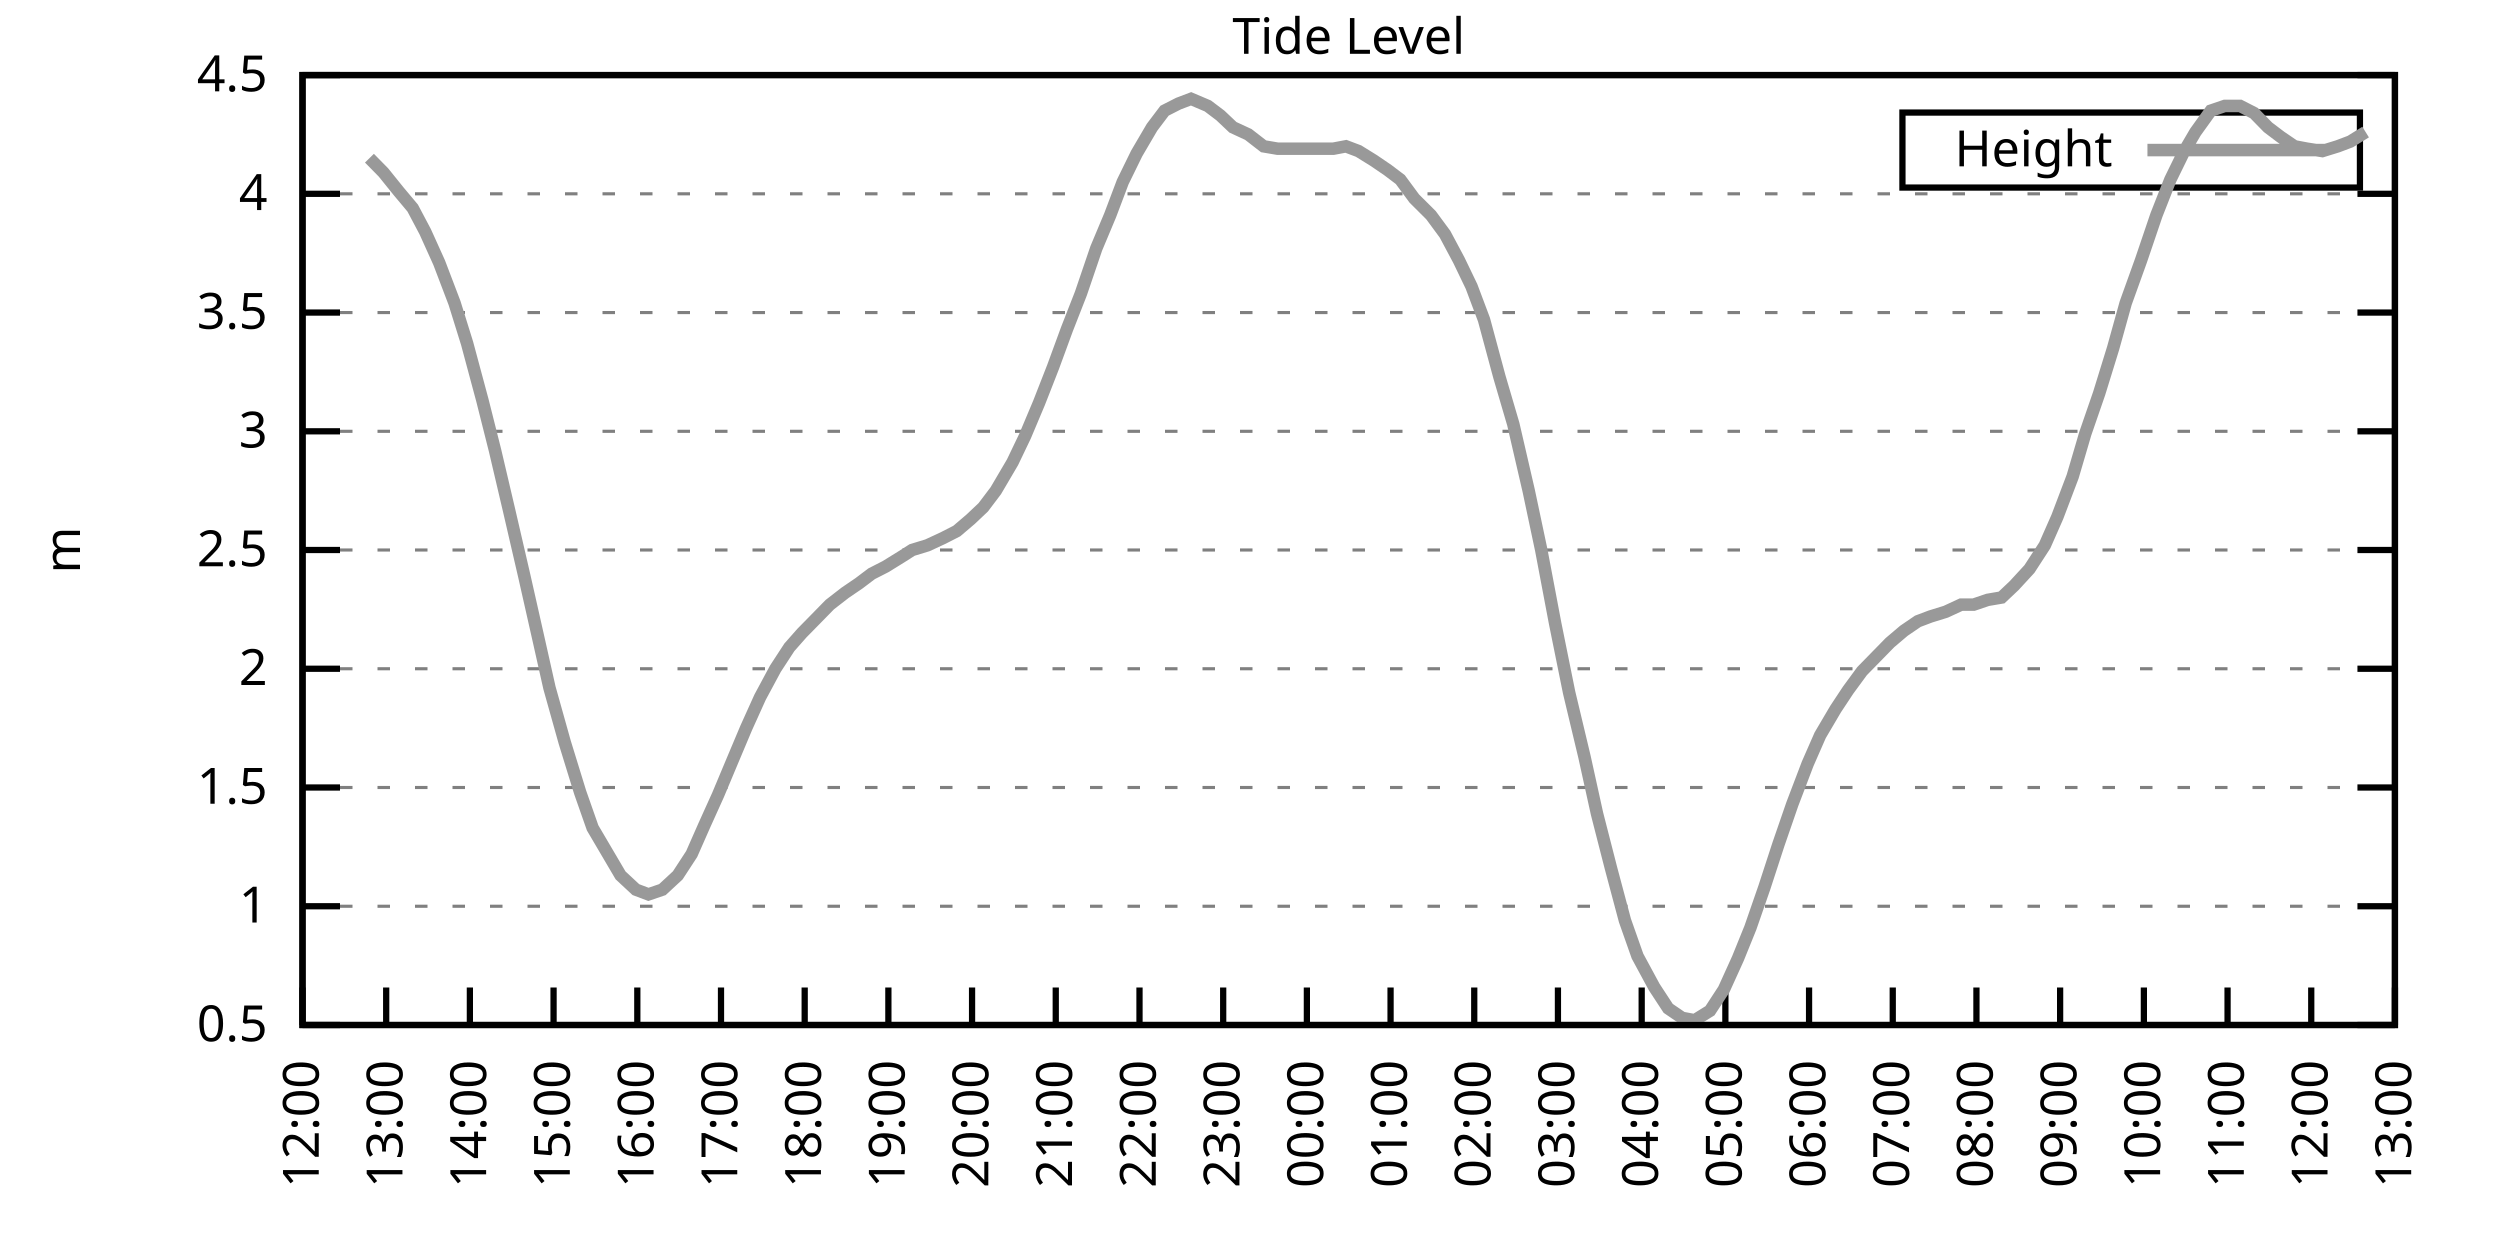
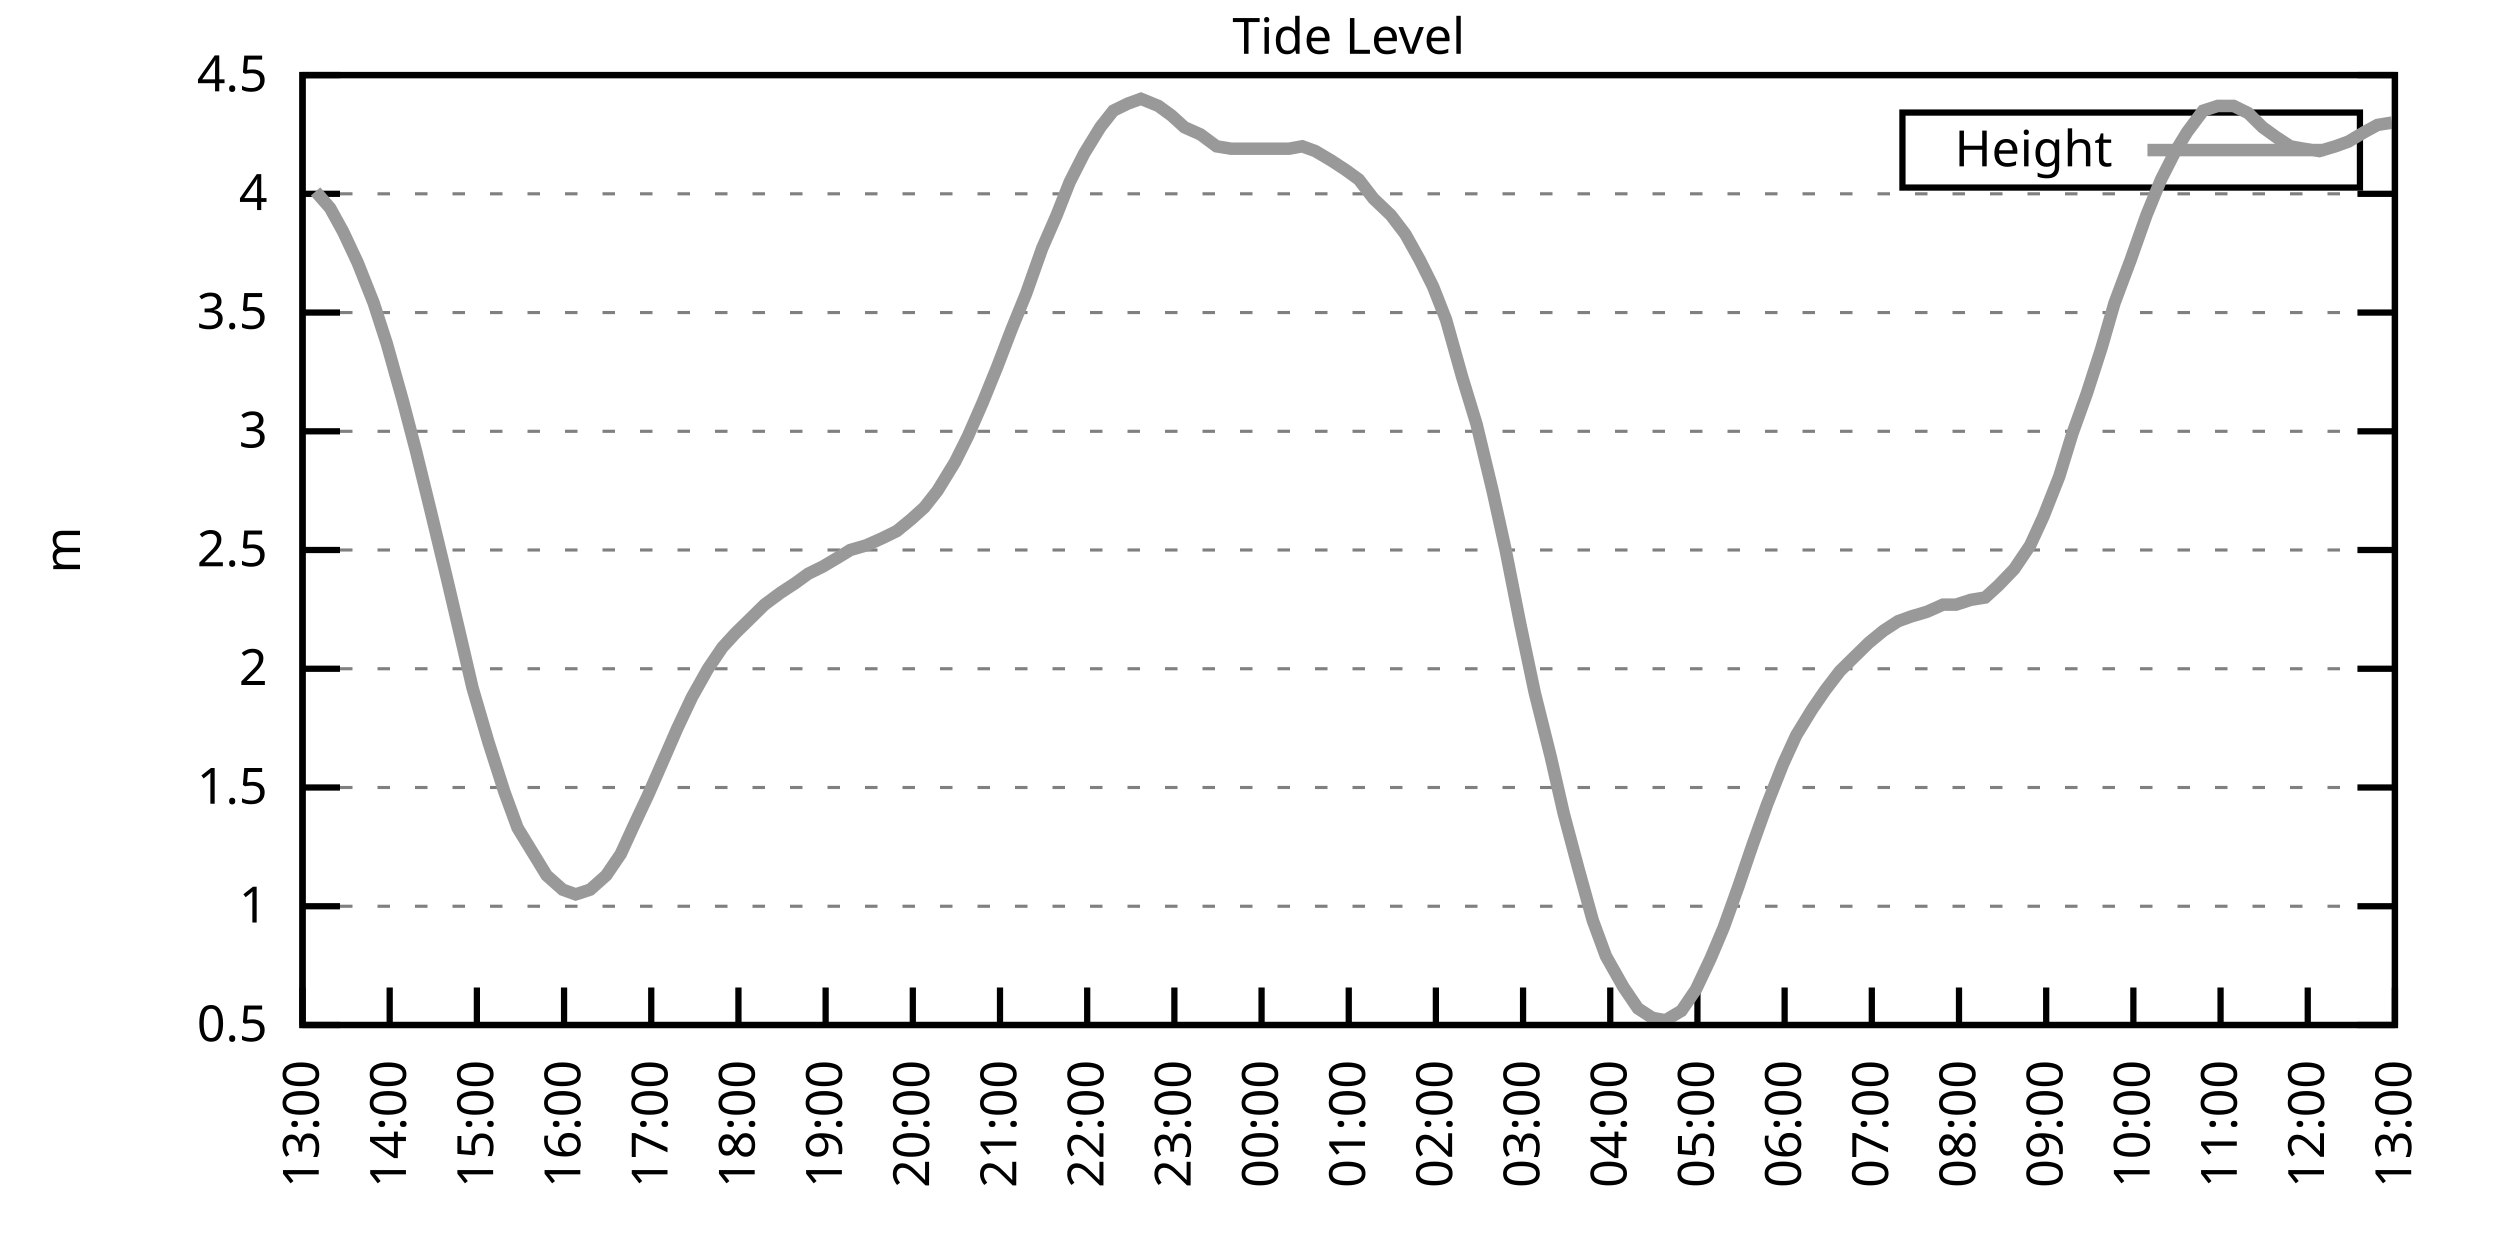
<svg xmlns="http://www.w3.org/2000/svg" xmlns:xlink="http://www.w3.org/1999/xlink" width="400" height="200" viewBox="0 0 400 200">
  <g id="gnuplot_canvas">
    <rect x="0" y="0" width="400" height="200" fill="none" />
    <defs>
      <circle id="gpDot" r="0.5" stroke-width="0.5" stroke="currentColor" />
      <path id="gpPt0" stroke-width="0.333" stroke="currentColor" d="M-1,0 h2 M0,-1 v2" />
      <path id="gpPt1" stroke-width="0.333" stroke="currentColor" d="M-1,-1 L1,1 M1,-1 L-1,1" />
      <path id="gpPt2" stroke-width="0.333" stroke="currentColor" d="M-1,0 L1,0 M0,-1 L0,1 M-1,-1 L1,1 M-1,1 L1,-1" />
      <rect id="gpPt3" stroke-width="0.333" stroke="currentColor" x="-1" y="-1" width="2" height="2" />
      <rect id="gpPt4" stroke-width="0.333" stroke="currentColor" fill="currentColor" x="-1" y="-1" width="2" height="2" />
      <circle id="gpPt5" stroke-width="0.333" stroke="currentColor" cx="0" cy="0" r="1" />
      <use xlink:href="#gpPt5" id="gpPt6" fill="currentColor" stroke="none" />
      <path id="gpPt7" stroke-width="0.333" stroke="currentColor" d="M0,-1.33 L-1.33,0.67 L1.33,0.67 z" />
      <use xlink:href="#gpPt7" id="gpPt8" fill="currentColor" stroke="none" />
      <use xlink:href="#gpPt7" id="gpPt9" stroke="currentColor" transform="rotate(180)" />
      <use xlink:href="#gpPt9" id="gpPt10" fill="currentColor" stroke="none" />
      <use xlink:href="#gpPt3" id="gpPt11" stroke="currentColor" transform="rotate(45)" />
      <use xlink:href="#gpPt11" id="gpPt12" fill="currentColor" stroke="none" />
      <path id="gpPt13" stroke-width="0.333" stroke="currentColor" d="M0,1.330 L1.265,0.411 L0.782,-1.067 L-0.782,-1.076 L-1.265,0.411 z" />
      <use xlink:href="#gpPt13" id="gpPt14" fill="currentColor" stroke="none" />
      <filter id="textbox" filterUnits="objectBoundingBox" x="0" y="0" height="1" width="1">
        <feFlood flood-color="white" flood-opacity="1" result="bgnd" />
        <feComposite in="SourceGraphic" in2="bgnd" operator="atop" />
      </filter>
      <filter id="greybox" filterUnits="objectBoundingBox" x="0" y="0" height="1" width="1">
        <feFlood flood-color="lightgrey" flood-opacity="1" result="grey" />
        <feComposite in="SourceGraphic" in2="grey" operator="atop" />
      </filter>
    </defs>
    <g fill="none" color="white" stroke="currentColor" stroke-width="1.00" stroke-linecap="butt" stroke-linejoin="miter">
</g>
    <g fill="none" color="black" stroke="currentColor" stroke-width="1.00" stroke-linecap="butt" stroke-linejoin="miter">
      <g stroke="none" shape-rendering="crispEdges">
        <polygon fill="rgb(255, 255, 255)" points="48.40,164.00 383.18,164.00 383.18,12.02 48.40,12.02 " />
      </g>
    </g>
    <g fill="none" color="black" stroke="currentColor" stroke-width="1.00" stroke-linecap="butt" stroke-linejoin="miter">
</g>
    <g fill="none" color="black" stroke="black" stroke-width="0.50" stroke-linecap="butt" stroke-linejoin="miter">
</g>
    <g fill="none" color="gray" stroke="currentColor" stroke-width="0.50" stroke-linecap="butt" stroke-linejoin="miter">
      <path stroke="gray" stroke-dasharray="2,4" class="gridline" d="M48.40,164.00 L383.19,164.00  " />
    </g>
    <g fill="none" color="gray" stroke="gray" stroke-width="1.00" stroke-linecap="butt" stroke-linejoin="miter">
</g>
    <g fill="none" color="black" stroke="currentColor" stroke-width="1.00" stroke-linecap="butt" stroke-linejoin="miter">
      <path stroke="black" d="M48.40,164.00 L54.40,164.00 M383.19,164.00 L377.19,164.00  " />
      <g transform="translate(42.80,166.60)" stroke="none" fill="black" font-family="Sans" font-size="8.00" text-anchor="end">
        <text>
          <tspan font-family="Sans"> 0.5</tspan>
        </text>
      </g>
    </g>
    <g fill="none" color="black" stroke="currentColor" stroke-width="1.00" stroke-linecap="butt" stroke-linejoin="miter">
</g>
    <g fill="none" color="black" stroke="black" stroke-width="0.50" stroke-linecap="butt" stroke-linejoin="miter">
</g>
    <g fill="none" color="gray" stroke="currentColor" stroke-width="0.50" stroke-linecap="butt" stroke-linejoin="miter">
      <path stroke="gray" stroke-dasharray="2,4" class="gridline" d="M48.40,145.00 L383.19,145.00  " />
    </g>
    <g fill="none" color="gray" stroke="gray" stroke-width="1.00" stroke-linecap="butt" stroke-linejoin="miter">
</g>
    <g fill="none" color="black" stroke="currentColor" stroke-width="1.00" stroke-linecap="butt" stroke-linejoin="miter">
      <path stroke="black" d="M48.40,145.00 L54.40,145.00 M383.19,145.00 L377.19,145.00  " />
      <g transform="translate(42.80,147.60)" stroke="none" fill="black" font-family="Sans" font-size="8.00" text-anchor="end">
        <text>
          <tspan font-family="Sans"> 1</tspan>
        </text>
      </g>
    </g>
    <g fill="none" color="black" stroke="currentColor" stroke-width="1.00" stroke-linecap="butt" stroke-linejoin="miter">
</g>
    <g fill="none" color="black" stroke="black" stroke-width="0.50" stroke-linecap="butt" stroke-linejoin="miter">
</g>
    <g fill="none" color="gray" stroke="currentColor" stroke-width="0.50" stroke-linecap="butt" stroke-linejoin="miter">
      <path stroke="gray" stroke-dasharray="2,4" class="gridline" d="M48.40,126.00 L383.19,126.00  " />
    </g>
    <g fill="none" color="gray" stroke="gray" stroke-width="1.00" stroke-linecap="butt" stroke-linejoin="miter">
</g>
    <g fill="none" color="black" stroke="currentColor" stroke-width="1.00" stroke-linecap="butt" stroke-linejoin="miter">
      <path stroke="black" d="M48.40,126.00 L54.40,126.00 M383.19,126.00 L377.19,126.00  " />
      <g transform="translate(42.80,128.60)" stroke="none" fill="black" font-family="Sans" font-size="8.00" text-anchor="end">
        <text>
          <tspan font-family="Sans"> 1.5</tspan>
        </text>
      </g>
    </g>
    <g fill="none" color="black" stroke="currentColor" stroke-width="1.00" stroke-linecap="butt" stroke-linejoin="miter">
</g>
    <g fill="none" color="black" stroke="black" stroke-width="0.50" stroke-linecap="butt" stroke-linejoin="miter">
</g>
    <g fill="none" color="gray" stroke="currentColor" stroke-width="0.50" stroke-linecap="butt" stroke-linejoin="miter">
      <path stroke="gray" stroke-dasharray="2,4" class="gridline" d="M48.40,107.00 L383.19,107.00  " />
    </g>
    <g fill="none" color="gray" stroke="gray" stroke-width="1.00" stroke-linecap="butt" stroke-linejoin="miter">
</g>
    <g fill="none" color="black" stroke="currentColor" stroke-width="1.00" stroke-linecap="butt" stroke-linejoin="miter">
      <path stroke="black" d="M48.40,107.00 L54.40,107.00 M383.19,107.00 L377.19,107.00  " />
      <g transform="translate(42.80,109.60)" stroke="none" fill="black" font-family="Sans" font-size="8.00" text-anchor="end">
        <text>
          <tspan font-family="Sans"> 2</tspan>
        </text>
      </g>
    </g>
    <g fill="none" color="black" stroke="currentColor" stroke-width="1.00" stroke-linecap="butt" stroke-linejoin="miter">
</g>
    <g fill="none" color="black" stroke="black" stroke-width="0.50" stroke-linecap="butt" stroke-linejoin="miter">
</g>
    <g fill="none" color="gray" stroke="currentColor" stroke-width="0.50" stroke-linecap="butt" stroke-linejoin="miter">
      <path stroke="gray" stroke-dasharray="2,4" class="gridline" d="M48.40,88.00 L383.19,88.00  " />
    </g>
    <g fill="none" color="gray" stroke="gray" stroke-width="1.00" stroke-linecap="butt" stroke-linejoin="miter">
</g>
    <g fill="none" color="black" stroke="currentColor" stroke-width="1.00" stroke-linecap="butt" stroke-linejoin="miter">
      <path stroke="black" d="M48.40,88.00 L54.40,88.00 M383.19,88.00 L377.19,88.00  " />
      <g transform="translate(42.80,90.60)" stroke="none" fill="black" font-family="Sans" font-size="8.00" text-anchor="end">
        <text>
          <tspan font-family="Sans"> 2.5</tspan>
        </text>
      </g>
    </g>
    <g fill="none" color="black" stroke="currentColor" stroke-width="1.00" stroke-linecap="butt" stroke-linejoin="miter">
</g>
    <g fill="none" color="black" stroke="black" stroke-width="0.50" stroke-linecap="butt" stroke-linejoin="miter">
</g>
    <g fill="none" color="gray" stroke="currentColor" stroke-width="0.50" stroke-linecap="butt" stroke-linejoin="miter">
      <path stroke="gray" stroke-dasharray="2,4" class="gridline" d="M48.40,69.01 L383.19,69.01  " />
    </g>
    <g fill="none" color="gray" stroke="gray" stroke-width="1.00" stroke-linecap="butt" stroke-linejoin="miter">
</g>
    <g fill="none" color="black" stroke="currentColor" stroke-width="1.00" stroke-linecap="butt" stroke-linejoin="miter">
      <path stroke="black" d="M48.40,69.01 L54.40,69.01 M383.19,69.01 L377.19,69.01  " />
      <g transform="translate(42.80,71.61)" stroke="none" fill="black" font-family="Sans" font-size="8.00" text-anchor="end">
        <text>
          <tspan font-family="Sans"> 3</tspan>
        </text>
      </g>
    </g>
    <g fill="none" color="black" stroke="currentColor" stroke-width="1.00" stroke-linecap="butt" stroke-linejoin="miter">
</g>
    <g fill="none" color="black" stroke="black" stroke-width="0.50" stroke-linecap="butt" stroke-linejoin="miter">
</g>
    <g fill="none" color="gray" stroke="currentColor" stroke-width="0.50" stroke-linecap="butt" stroke-linejoin="miter">
      <path stroke="gray" stroke-dasharray="2,4" class="gridline" d="M48.40,50.01 L383.19,50.01  " />
    </g>
    <g fill="none" color="gray" stroke="gray" stroke-width="1.00" stroke-linecap="butt" stroke-linejoin="miter">
</g>
    <g fill="none" color="black" stroke="currentColor" stroke-width="1.00" stroke-linecap="butt" stroke-linejoin="miter">
      <path stroke="black" d="M48.40,50.01 L54.40,50.01 M383.19,50.01 L377.19,50.01  " />
      <g transform="translate(42.80,52.61)" stroke="none" fill="black" font-family="Sans" font-size="8.00" text-anchor="end">
        <text>
          <tspan font-family="Sans"> 3.5</tspan>
        </text>
      </g>
    </g>
    <g fill="none" color="black" stroke="currentColor" stroke-width="1.00" stroke-linecap="butt" stroke-linejoin="miter">
</g>
    <g fill="none" color="black" stroke="black" stroke-width="0.50" stroke-linecap="butt" stroke-linejoin="miter">
</g>
    <g fill="none" color="gray" stroke="currentColor" stroke-width="0.50" stroke-linecap="butt" stroke-linejoin="miter">
      <path stroke="gray" stroke-dasharray="2,4" class="gridline" d="M48.40,31.01 L383.19,31.01  " />
    </g>
    <g fill="none" color="gray" stroke="gray" stroke-width="1.00" stroke-linecap="butt" stroke-linejoin="miter">
</g>
    <g fill="none" color="black" stroke="currentColor" stroke-width="1.00" stroke-linecap="butt" stroke-linejoin="miter">
      <path stroke="black" d="M48.40,31.01 L54.40,31.01 M383.19,31.01 L377.19,31.01  " />
      <g transform="translate(42.80,33.61)" stroke="none" fill="black" font-family="Sans" font-size="8.00" text-anchor="end">
        <text>
          <tspan font-family="Sans"> 4</tspan>
        </text>
      </g>
    </g>
    <g fill="none" color="black" stroke="currentColor" stroke-width="1.00" stroke-linecap="butt" stroke-linejoin="miter">
</g>
    <g fill="none" color="black" stroke="black" stroke-width="0.50" stroke-linecap="butt" stroke-linejoin="miter">
</g>
    <g fill="none" color="gray" stroke="currentColor" stroke-width="0.50" stroke-linecap="butt" stroke-linejoin="miter">
      <path stroke="gray" stroke-dasharray="2,4" class="gridline" d="M48.40,12.01 L383.19,12.01  " />
    </g>
    <g fill="none" color="gray" stroke="gray" stroke-width="1.00" stroke-linecap="butt" stroke-linejoin="miter">
</g>
    <g fill="none" color="black" stroke="currentColor" stroke-width="1.00" stroke-linecap="butt" stroke-linejoin="miter">
      <path stroke="black" d="M48.40,12.01 L54.40,12.01 M383.19,12.01 L377.19,12.01  " />
      <g transform="translate(42.80,14.61)" stroke="none" fill="black" font-family="Sans" font-size="8.00" text-anchor="end">
        <text>
          <tspan font-family="Sans"> 4.5</tspan>
        </text>
      </g>
    </g>
    <g fill="none" color="black" stroke="currentColor" stroke-width="1.00" stroke-linecap="butt" stroke-linejoin="miter">
      <path stroke="black" d="M48.40,164.00 L48.40,158.00  " />
      <g transform="translate(51.00,169.60) rotate(270.00)" stroke="none" fill="black" font-family="Sans" font-size="8.00" text-anchor="end">
        <text>
-           <tspan font-family="Sans">12:00</tspan>
-         </text>
-       </g>
-     </g>
-     <g fill="none" color="black" stroke="currentColor" stroke-width="1.00" stroke-linecap="butt" stroke-linejoin="miter">
-       <path stroke="black" d="M61.79,164.00 L61.79,158.00  " />
-       <g transform="translate(64.39,169.60) rotate(270.00)" stroke="none" fill="black" font-family="Sans" font-size="8.00" text-anchor="end">
-         <text>
          <tspan font-family="Sans">13:00</tspan>
        </text>
      </g>
    </g>
    <g fill="none" color="black" stroke="currentColor" stroke-width="1.00" stroke-linecap="butt" stroke-linejoin="miter">
-       <path stroke="black" d="M75.18,164.00 L75.18,158.00  " />
-       <g transform="translate(77.78,169.60) rotate(270.00)" stroke="none" fill="black" font-family="Sans" font-size="8.00" text-anchor="end">
+       <path stroke="black" d="M62.35,164.00 L62.35,158.00  " />
+       <g transform="translate(64.95,169.60) rotate(270.00)" stroke="none" fill="black" font-family="Sans" font-size="8.00" text-anchor="end">
        <text>
          <tspan font-family="Sans">14:00</tspan>
        </text>
      </g>
    </g>
    <g fill="none" color="black" stroke="currentColor" stroke-width="1.00" stroke-linecap="butt" stroke-linejoin="miter">
-       <path stroke="black" d="M88.57,164.00 L88.57,158.00  " />
-       <g transform="translate(91.17,169.60) rotate(270.00)" stroke="none" fill="black" font-family="Sans" font-size="8.00" text-anchor="end">
+       <path stroke="black" d="M76.30,164.00 L76.30,158.00  " />
+       <g transform="translate(78.90,169.60) rotate(270.00)" stroke="none" fill="black" font-family="Sans" font-size="8.00" text-anchor="end">
        <text>
          <tspan font-family="Sans">15:00</tspan>
        </text>
      </g>
    </g>
    <g fill="none" color="black" stroke="currentColor" stroke-width="1.00" stroke-linecap="butt" stroke-linejoin="miter">
-       <path stroke="black" d="M101.97,164.00 L101.97,158.00  " />
-       <g transform="translate(104.57,169.60) rotate(270.00)" stroke="none" fill="black" font-family="Sans" font-size="8.00" text-anchor="end">
+       <path stroke="black" d="M90.25,164.00 L90.25,158.00  " />
+       <g transform="translate(92.85,169.60) rotate(270.00)" stroke="none" fill="black" font-family="Sans" font-size="8.00" text-anchor="end">
        <text>
          <tspan font-family="Sans">16:00</tspan>
        </text>
      </g>
    </g>
    <g fill="none" color="black" stroke="currentColor" stroke-width="1.00" stroke-linecap="butt" stroke-linejoin="miter">
-       <path stroke="black" d="M115.36,164.00 L115.36,158.00  " />
-       <g transform="translate(117.96,169.60) rotate(270.00)" stroke="none" fill="black" font-family="Sans" font-size="8.00" text-anchor="end">
+       <path stroke="black" d="M104.20,164.00 L104.20,158.00  " />
+       <g transform="translate(106.80,169.60) rotate(270.00)" stroke="none" fill="black" font-family="Sans" font-size="8.00" text-anchor="end">
        <text>
          <tspan font-family="Sans">17:00</tspan>
        </text>
      </g>
    </g>
    <g fill="none" color="black" stroke="currentColor" stroke-width="1.00" stroke-linecap="butt" stroke-linejoin="miter">
-       <path stroke="black" d="M128.75,164.00 L128.75,158.00  " />
-       <g transform="translate(131.35,169.60) rotate(270.00)" stroke="none" fill="black" font-family="Sans" font-size="8.00" text-anchor="end">
+       <path stroke="black" d="M118.15,164.00 L118.15,158.00  " />
+       <g transform="translate(120.75,169.60) rotate(270.00)" stroke="none" fill="black" font-family="Sans" font-size="8.00" text-anchor="end">
        <text>
          <tspan font-family="Sans">18:00</tspan>
        </text>
      </g>
    </g>
    <g fill="none" color="black" stroke="currentColor" stroke-width="1.00" stroke-linecap="butt" stroke-linejoin="miter">
-       <path stroke="black" d="M142.14,164.00 L142.14,158.00  " />
-       <g transform="translate(144.74,169.60) rotate(270.00)" stroke="none" fill="black" font-family="Sans" font-size="8.00" text-anchor="end">
+       <path stroke="black" d="M132.10,164.00 L132.10,158.00  " />
+       <g transform="translate(134.70,169.60) rotate(270.00)" stroke="none" fill="black" font-family="Sans" font-size="8.00" text-anchor="end">
        <text>
          <tspan font-family="Sans">19:00</tspan>
        </text>
      </g>
    </g>
    <g fill="none" color="black" stroke="currentColor" stroke-width="1.00" stroke-linecap="butt" stroke-linejoin="miter">
-       <path stroke="black" d="M155.53,164.00 L155.53,158.00  " />
-       <g transform="translate(158.13,169.60) rotate(270.00)" stroke="none" fill="black" font-family="Sans" font-size="8.00" text-anchor="end">
+       <path stroke="black" d="M146.05,164.00 L146.05,158.00  " />
+       <g transform="translate(148.65,169.60) rotate(270.00)" stroke="none" fill="black" font-family="Sans" font-size="8.00" text-anchor="end">
        <text>
          <tspan font-family="Sans">20:00</tspan>
        </text>
      </g>
    </g>
    <g fill="none" color="black" stroke="currentColor" stroke-width="1.00" stroke-linecap="butt" stroke-linejoin="miter">
-       <path stroke="black" d="M168.92,164.00 L168.92,158.00  " />
-       <g transform="translate(171.52,169.60) rotate(270.00)" stroke="none" fill="black" font-family="Sans" font-size="8.00" text-anchor="end">
+       <path stroke="black" d="M160.00,164.00 L160.00,158.00  " />
+       <g transform="translate(162.60,169.60) rotate(270.00)" stroke="none" fill="black" font-family="Sans" font-size="8.00" text-anchor="end">
        <text>
          <tspan font-family="Sans">21:00</tspan>
        </text>
      </g>
    </g>
    <g fill="none" color="black" stroke="currentColor" stroke-width="1.00" stroke-linecap="butt" stroke-linejoin="miter">
-       <path stroke="black" d="M182.32,164.00 L182.32,158.00  " />
-       <g transform="translate(184.92,169.60) rotate(270.00)" stroke="none" fill="black" font-family="Sans" font-size="8.00" text-anchor="end">
+       <path stroke="black" d="M173.95,164.00 L173.95,158.00  " />
+       <g transform="translate(176.55,169.60) rotate(270.00)" stroke="none" fill="black" font-family="Sans" font-size="8.00" text-anchor="end">
        <text>
          <tspan font-family="Sans">22:00</tspan>
        </text>
      </g>
    </g>
    <g fill="none" color="black" stroke="currentColor" stroke-width="1.00" stroke-linecap="butt" stroke-linejoin="miter">
-       <path stroke="black" d="M195.71,164.00 L195.71,158.00  " />
-       <g transform="translate(198.31,169.60) rotate(270.00)" stroke="none" fill="black" font-family="Sans" font-size="8.00" text-anchor="end">
+       <path stroke="black" d="M187.90,164.00 L187.90,158.00  " />
+       <g transform="translate(190.50,169.60) rotate(270.00)" stroke="none" fill="black" font-family="Sans" font-size="8.00" text-anchor="end">
        <text>
          <tspan font-family="Sans">23:00</tspan>
        </text>
      </g>
    </g>
    <g fill="none" color="black" stroke="currentColor" stroke-width="1.00" stroke-linecap="butt" stroke-linejoin="miter">
-       <path stroke="black" d="M209.10,164.00 L209.10,158.00  " />
-       <g transform="translate(211.70,169.60) rotate(270.00)" stroke="none" fill="black" font-family="Sans" font-size="8.00" text-anchor="end">
+       <path stroke="black" d="M201.85,164.00 L201.85,158.00  " />
+       <g transform="translate(204.45,169.60) rotate(270.00)" stroke="none" fill="black" font-family="Sans" font-size="8.00" text-anchor="end">
        <text>
          <tspan font-family="Sans">00:00</tspan>
        </text>
      </g>
    </g>
    <g fill="none" color="black" stroke="currentColor" stroke-width="1.00" stroke-linecap="butt" stroke-linejoin="miter">
-       <path stroke="black" d="M222.49,164.00 L222.49,158.00  " />
-       <g transform="translate(225.09,169.60) rotate(270.00)" stroke="none" fill="black" font-family="Sans" font-size="8.00" text-anchor="end">
+       <path stroke="black" d="M215.80,164.00 L215.80,158.00  " />
+       <g transform="translate(218.40,169.60) rotate(270.00)" stroke="none" fill="black" font-family="Sans" font-size="8.00" text-anchor="end">
        <text>
          <tspan font-family="Sans">01:00</tspan>
        </text>
      </g>
    </g>
    <g fill="none" color="black" stroke="currentColor" stroke-width="1.00" stroke-linecap="butt" stroke-linejoin="miter">
-       <path stroke="black" d="M235.88,164.00 L235.88,158.00  " />
-       <g transform="translate(238.48,169.60) rotate(270.00)" stroke="none" fill="black" font-family="Sans" font-size="8.00" text-anchor="end">
+       <path stroke="black" d="M229.74,164.00 L229.74,158.00  " />
+       <g transform="translate(232.34,169.60) rotate(270.00)" stroke="none" fill="black" font-family="Sans" font-size="8.00" text-anchor="end">
        <text>
          <tspan font-family="Sans">02:00</tspan>
        </text>
      </g>
    </g>
    <g fill="none" color="black" stroke="currentColor" stroke-width="1.00" stroke-linecap="butt" stroke-linejoin="miter">
-       <path stroke="black" d="M249.27,164.00 L249.27,158.00  " />
-       <g transform="translate(251.87,169.60) rotate(270.00)" stroke="none" fill="black" font-family="Sans" font-size="8.00" text-anchor="end">
+       <path stroke="black" d="M243.69,164.00 L243.69,158.00  " />
+       <g transform="translate(246.29,169.60) rotate(270.00)" stroke="none" fill="black" font-family="Sans" font-size="8.00" text-anchor="end">
        <text>
          <tspan font-family="Sans">03:00</tspan>
        </text>
      </g>
    </g>
    <g fill="none" color="black" stroke="currentColor" stroke-width="1.00" stroke-linecap="butt" stroke-linejoin="miter">
-       <path stroke="black" d="M262.67,164.00 L262.67,158.00  " />
-       <g transform="translate(265.27,169.60) rotate(270.00)" stroke="none" fill="black" font-family="Sans" font-size="8.00" text-anchor="end">
+       <path stroke="black" d="M257.64,164.00 L257.64,158.00  " />
+       <g transform="translate(260.24,169.60) rotate(270.00)" stroke="none" fill="black" font-family="Sans" font-size="8.00" text-anchor="end">
        <text>
          <tspan font-family="Sans">04:00</tspan>
        </text>
      </g>
    </g>
    <g fill="none" color="black" stroke="currentColor" stroke-width="1.00" stroke-linecap="butt" stroke-linejoin="miter">
-       <path stroke="black" d="M276.06,164.00 L276.06,158.00  " />
-       <g transform="translate(278.66,169.60) rotate(270.00)" stroke="none" fill="black" font-family="Sans" font-size="8.00" text-anchor="end">
+       <path stroke="black" d="M271.59,164.00 L271.59,158.00  " />
+       <g transform="translate(274.19,169.60) rotate(270.00)" stroke="none" fill="black" font-family="Sans" font-size="8.00" text-anchor="end">
        <text>
          <tspan font-family="Sans">05:00</tspan>
        </text>
      </g>
    </g>
    <g fill="none" color="black" stroke="currentColor" stroke-width="1.00" stroke-linecap="butt" stroke-linejoin="miter">
-       <path stroke="black" d="M289.45,164.00 L289.45,158.00  " />
-       <g transform="translate(292.05,169.60) rotate(270.00)" stroke="none" fill="black" font-family="Sans" font-size="8.00" text-anchor="end">
+       <path stroke="black" d="M285.54,164.00 L285.54,158.00  " />
+       <g transform="translate(288.14,169.60) rotate(270.00)" stroke="none" fill="black" font-family="Sans" font-size="8.00" text-anchor="end">
        <text>
          <tspan font-family="Sans">06:00</tspan>
        </text>
      </g>
    </g>
    <g fill="none" color="black" stroke="currentColor" stroke-width="1.00" stroke-linecap="butt" stroke-linejoin="miter">
-       <path stroke="black" d="M302.84,164.00 L302.84,158.00  " />
-       <g transform="translate(305.44,169.60) rotate(270.00)" stroke="none" fill="black" font-family="Sans" font-size="8.00" text-anchor="end">
+       <path stroke="black" d="M299.49,164.00 L299.49,158.00  " />
+       <g transform="translate(302.09,169.60) rotate(270.00)" stroke="none" fill="black" font-family="Sans" font-size="8.00" text-anchor="end">
        <text>
          <tspan font-family="Sans">07:00</tspan>
        </text>
      </g>
    </g>
    <g fill="none" color="black" stroke="currentColor" stroke-width="1.00" stroke-linecap="butt" stroke-linejoin="miter">
-       <path stroke="black" d="M316.23,164.00 L316.23,158.00  " />
-       <g transform="translate(318.83,169.60) rotate(270.00)" stroke="none" fill="black" font-family="Sans" font-size="8.00" text-anchor="end">
+       <path stroke="black" d="M313.44,164.00 L313.44,158.00  " />
+       <g transform="translate(316.04,169.60) rotate(270.00)" stroke="none" fill="black" font-family="Sans" font-size="8.00" text-anchor="end">
        <text>
          <tspan font-family="Sans">08:00</tspan>
        </text>
      </g>
    </g>
    <g fill="none" color="black" stroke="currentColor" stroke-width="1.00" stroke-linecap="butt" stroke-linejoin="miter">
-       <path stroke="black" d="M329.62,164.00 L329.62,158.00  " />
-       <g transform="translate(332.22,169.60) rotate(270.00)" stroke="none" fill="black" font-family="Sans" font-size="8.00" text-anchor="end">
+       <path stroke="black" d="M327.39,164.00 L327.39,158.00  " />
+       <g transform="translate(329.99,169.60) rotate(270.00)" stroke="none" fill="black" font-family="Sans" font-size="8.00" text-anchor="end">
        <text>
          <tspan font-family="Sans">09:00</tspan>
        </text>
      </g>
    </g>
    <g fill="none" color="black" stroke="currentColor" stroke-width="1.00" stroke-linecap="butt" stroke-linejoin="miter">
-       <path stroke="black" d="M343.02,164.00 L343.02,158.00  " />
-       <g transform="translate(345.62,169.60) rotate(270.00)" stroke="none" fill="black" font-family="Sans" font-size="8.00" text-anchor="end">
+       <path stroke="black" d="M341.34,164.00 L341.34,158.00  " />
+       <g transform="translate(343.94,169.60) rotate(270.00)" stroke="none" fill="black" font-family="Sans" font-size="8.00" text-anchor="end">
        <text>
          <tspan font-family="Sans">10:00</tspan>
        </text>
      </g>
    </g>
    <g fill="none" color="black" stroke="currentColor" stroke-width="1.00" stroke-linecap="butt" stroke-linejoin="miter">
-       <path stroke="black" d="M356.41,164.00 L356.41,158.00  " />
-       <g transform="translate(359.01,169.60) rotate(270.00)" stroke="none" fill="black" font-family="Sans" font-size="8.00" text-anchor="end">
+       <path stroke="black" d="M355.29,164.00 L355.29,158.00  " />
+       <g transform="translate(357.89,169.60) rotate(270.00)" stroke="none" fill="black" font-family="Sans" font-size="8.00" text-anchor="end">
        <text>
          <tspan font-family="Sans">11:00</tspan>
        </text>
      </g>
    </g>
    <g fill="none" color="black" stroke="currentColor" stroke-width="1.00" stroke-linecap="butt" stroke-linejoin="miter">
-       <path stroke="black" d="M369.80,164.00 L369.80,158.00  " />
-       <g transform="translate(372.40,169.60) rotate(270.00)" stroke="none" fill="black" font-family="Sans" font-size="8.00" text-anchor="end">
+       <path stroke="black" d="M369.24,164.00 L369.24,158.00  " />
+       <g transform="translate(371.84,169.60) rotate(270.00)" stroke="none" fill="black" font-family="Sans" font-size="8.00" text-anchor="end">
        <text>
          <tspan font-family="Sans">12:00</tspan>
        </text>
      </g>
    </g>
    <g fill="none" color="black" stroke="currentColor" stroke-width="1.00" stroke-linecap="butt" stroke-linejoin="miter">
      <path stroke="black" d="M383.19,164.00 L383.19,158.00  " />
      <g transform="translate(385.79,169.60) rotate(270.00)" stroke="none" fill="black" font-family="Sans" font-size="8.00" text-anchor="end">
        <text>
          <tspan font-family="Sans">13:00</tspan>
        </text>
      </g>
    </g>
    <g fill="none" color="black" stroke="currentColor" stroke-width="1.00" stroke-linecap="butt" stroke-linejoin="miter">
</g>
    <g fill="none" color="black" stroke="currentColor" stroke-width="1.00" stroke-linecap="butt" stroke-linejoin="miter">
      <path stroke="black" d="M48.40,12.01 L48.40,164.00 L383.19,164.00 L383.19,12.01 L48.40,12.01 Z  " />
    </g>
    <g fill="none" color="black" stroke="currentColor" stroke-width="1.00" stroke-linecap="butt" stroke-linejoin="miter">
</g>
    <g fill="none" color="black" stroke="currentColor" stroke-width="1.00" stroke-linecap="butt" stroke-linejoin="miter">
      <path stroke="black" d="M304.39,30.01 L304.39,18.01 L377.59,18.01 L377.59,30.01 L304.39,30.01 Z  " />
    </g>
    <g id="Tide_level_plot_1">
      <g fill="none" color="white" stroke="black" stroke-width="2.00" stroke-linecap="butt" stroke-linejoin="miter">
</g>
      <g fill="none" color="black" stroke="currentColor" stroke-width="2.00" stroke-linecap="butt" stroke-linejoin="miter">
        <g transform="translate(337.99,26.61)" stroke="none" fill="black" font-family="Sans" font-size="8.00" text-anchor="end">
          <text>
            <tspan font-family="Sans">Height</tspan>
          </text>
        </g>
      </g>
      <g fill="none" color="black" stroke="currentColor" stroke-width="2.00" stroke-linecap="butt" stroke-linejoin="miter">
-         <path stroke="rgb(153, 153, 153)" d="M343.59,24.01 L371.99,24.01 M59.11,25.31 L61.35,27.59 L63.80,30.63 L66.03,33.29 L68.04,37.09 L70.27,42.03   L72.73,48.49 L74.74,54.95 L77.19,64.07 L79.20,72.05 L81.43,81.55 L83.89,92.18 L86.12,102.06 L87.91,110.04   L90.36,118.78 L92.82,126.76 L94.82,132.46 L99.29,140.06 L101.74,142.34 L103.75,143.10 L105.98,142.34 L108.44,140.06   L110.67,136.64 L112.68,132.08 L114.91,127.14 L117.14,121.82 L119.38,116.50 L121.61,111.56 L124.06,107.00 L126.29,103.58   L128.30,101.30 L130.54,99.02 L132.77,96.74 L135.22,94.84 L137.45,93.32 L139.46,91.80 L141.69,90.66 L144.15,89.14   L145.94,88.00 L148.39,87.25 L150.85,86.11 L153.08,84.97 L155.31,83.07 L157.32,81.17 L159.33,78.51 L162.01,73.95   L164.01,69.77 L166.25,64.45 L168.48,58.75 L170.71,52.67 L172.94,46.97 L175.40,39.75 L177.63,34.43 L179.64,29.11   L181.87,24.55 L184.32,20.37 L186.33,17.71 L188.57,16.57 L190.57,15.81 L193.25,16.95 L195.26,18.47 L197.27,20.37   L199.73,21.51 L202.18,23.41 L204.41,23.79 L206.42,23.79 L208.65,23.79 L213.34,23.79 L215.35,23.41 L217.36,24.17   L219.81,25.69 L222.04,27.21 L224.05,28.73 L226.29,31.77 L228.96,34.43 L231.20,37.47 L233.43,41.65 L235.44,45.83   L237.44,51.15 L239.90,60.27 L242.13,67.87 L244.59,78.51 L246.60,88.00 L248.83,99.78 L251.06,110.80 L253.51,121.06   L255.52,130.18 L257.76,138.92 L259.99,147.28 L262.00,152.98 L264.67,157.92 L266.91,161.34 L269.14,162.86 L271.15,163.24   L273.60,161.72 L275.83,158.30 L278.07,153.36 L280.07,148.42 L282.31,141.96 L284.54,135.12 L286.77,128.66 L289.23,122.20   L291.23,117.64 L293.69,113.46 L295.70,110.42 L297.93,107.38 L300.16,105.10 L302.39,102.82 L304.63,100.92 L306.86,99.40   L308.87,98.64 L311.32,97.88 L313.78,96.74 L315.79,96.74 L318.02,95.98 L320.25,95.60 L322.26,93.70 L324.71,91.04   L327.17,87.25 L329.18,82.69 L331.63,76.23 L333.64,69.39 L335.87,62.93 L338.10,55.71 L340.11,48.49 L342.57,41.65   L345.02,34.43 L347.26,28.73 L349.49,24.17 L351.27,21.13 L353.73,17.71 L355.96,16.95 L358.42,16.95 L360.65,18.09   L362.88,20.37 L364.89,21.89 L367.12,23.41 L369.13,23.79 L371.58,24.17 L374.04,23.41 L376.05,22.65 L378.50,21.13    " />
+         <path stroke="rgb(153, 153, 153)" d="M343.59,24.01 L371.99,24.01 M50.49,30.63 L52.82,33.29 L54.91,37.09 L57.23,42.03 L59.79,48.49 L61.88,54.95   L64.44,64.07 L66.53,72.05 L68.86,81.55 L71.42,92.18 L73.74,102.06 L75.60,110.04 L78.16,118.78 L80.72,126.76   L82.81,132.46 L87.46,140.06 L90.02,142.34 L92.11,143.10 L94.43,142.34 L96.99,140.06 L99.32,136.64 L101.41,132.08   L103.73,127.14 L106.06,121.82 L108.38,116.50 L110.71,111.56 L113.27,107.00 L115.59,103.58 L117.68,101.30 L120.01,99.02   L122.33,96.74 L124.89,94.84 L127.22,93.32 L129.31,91.80 L131.63,90.66 L134.19,89.14 L136.05,88.00 L138.61,87.25   L141.16,86.11 L143.49,84.97 L145.81,83.07 L147.91,81.17 L150.00,78.51 L152.79,73.95 L154.88,69.77 L157.21,64.45   L159.53,58.75 L161.86,52.67 L164.18,46.97 L166.74,39.75 L169.06,34.43 L171.16,29.11 L173.48,24.55 L176.04,20.37   L178.13,17.71 L180.46,16.57 L182.55,15.81 L185.34,16.95 L187.43,18.47 L189.52,20.37 L192.08,21.51 L194.64,23.41   L196.96,23.79 L199.06,23.79 L201.38,23.79 L206.26,23.79 L208.36,23.41 L210.45,24.17 L213.01,25.69 L215.33,27.21   L217.42,28.73 L219.75,31.77 L222.54,34.43 L224.86,37.47 L227.19,41.65 L229.28,45.83 L231.37,51.15 L233.93,60.27   L236.25,67.87 L238.81,78.51 L240.90,88.00 L243.23,99.78 L245.55,110.80 L248.11,121.06 L250.20,130.18 L252.53,138.92   L254.85,147.28 L256.95,152.98 L259.74,157.92 L262.06,161.34 L264.39,162.86 L266.48,163.24 L269.04,161.72 L271.36,158.30   L273.69,153.36 L275.78,148.42 L278.10,141.96 L280.43,135.12 L282.75,128.66 L285.31,122.20 L287.40,117.64 L289.96,113.46   L292.05,110.42 L294.38,107.38 L296.70,105.10 L299.03,102.82 L301.35,100.92 L303.68,99.40 L305.77,98.64 L308.33,97.88   L310.88,96.74 L312.98,96.74 L315.30,95.98 L317.63,95.60 L319.72,93.70 L322.28,91.04 L324.83,87.25 L326.93,82.69   L329.48,76.23 L331.58,69.39 L333.90,62.93 L336.23,55.71 L338.32,48.49 L340.88,41.65 L343.43,34.43 L345.76,28.73   L348.08,24.17 L349.94,21.13 L352.50,17.71 L354.83,16.95 L357.38,16.95 L359.71,18.09 L362.03,20.37 L364.13,21.89   L366.45,23.41 L368.54,23.79 L371.10,24.17 L373.66,23.41 L375.75,22.65 L378.31,21.13 L380.40,19.99 L382.73,19.61    " />
      </g>
    </g>
    <g fill="none" color="black" stroke="currentColor" stroke-width="2.00" stroke-linecap="butt" stroke-linejoin="miter">
</g>
    <g fill="none" color="black" stroke="black" stroke-width="1.00" stroke-linecap="butt" stroke-linejoin="miter">
</g>
    <g fill="none" color="black" stroke="currentColor" stroke-width="1.00" stroke-linecap="butt" stroke-linejoin="miter">
      <path stroke="black" d="M48.40,12.01 L48.40,164.00 L383.19,164.00 L383.19,12.01 L48.40,12.01 Z  " />
      <g transform="translate(12.80,88.01) rotate(270.00)" stroke="none" fill="black" font-family="Sans" font-size="8.00" text-anchor="middle">
        <text>
          <tspan font-family="Sans">m</tspan>
        </text>
      </g>
    </g>
    <g fill="none" color="black" stroke="currentColor" stroke-width="1.00" stroke-linecap="butt" stroke-linejoin="miter">
</g>
    <g fill="none" color="black" stroke="currentColor" stroke-width="1.00" stroke-linecap="butt" stroke-linejoin="miter">
      <g transform="translate(215.79,8.61)" stroke="none" fill="black" font-family="Sans" font-size="8.00" text-anchor="middle">
        <text>
          <tspan font-family="Sans">Tide Level</tspan>
        </text>
      </g>
    </g>
    <g fill="none" color="black" stroke="currentColor" stroke-width="1.00" stroke-linecap="butt" stroke-linejoin="miter">
</g>
  </g>
</svg>
